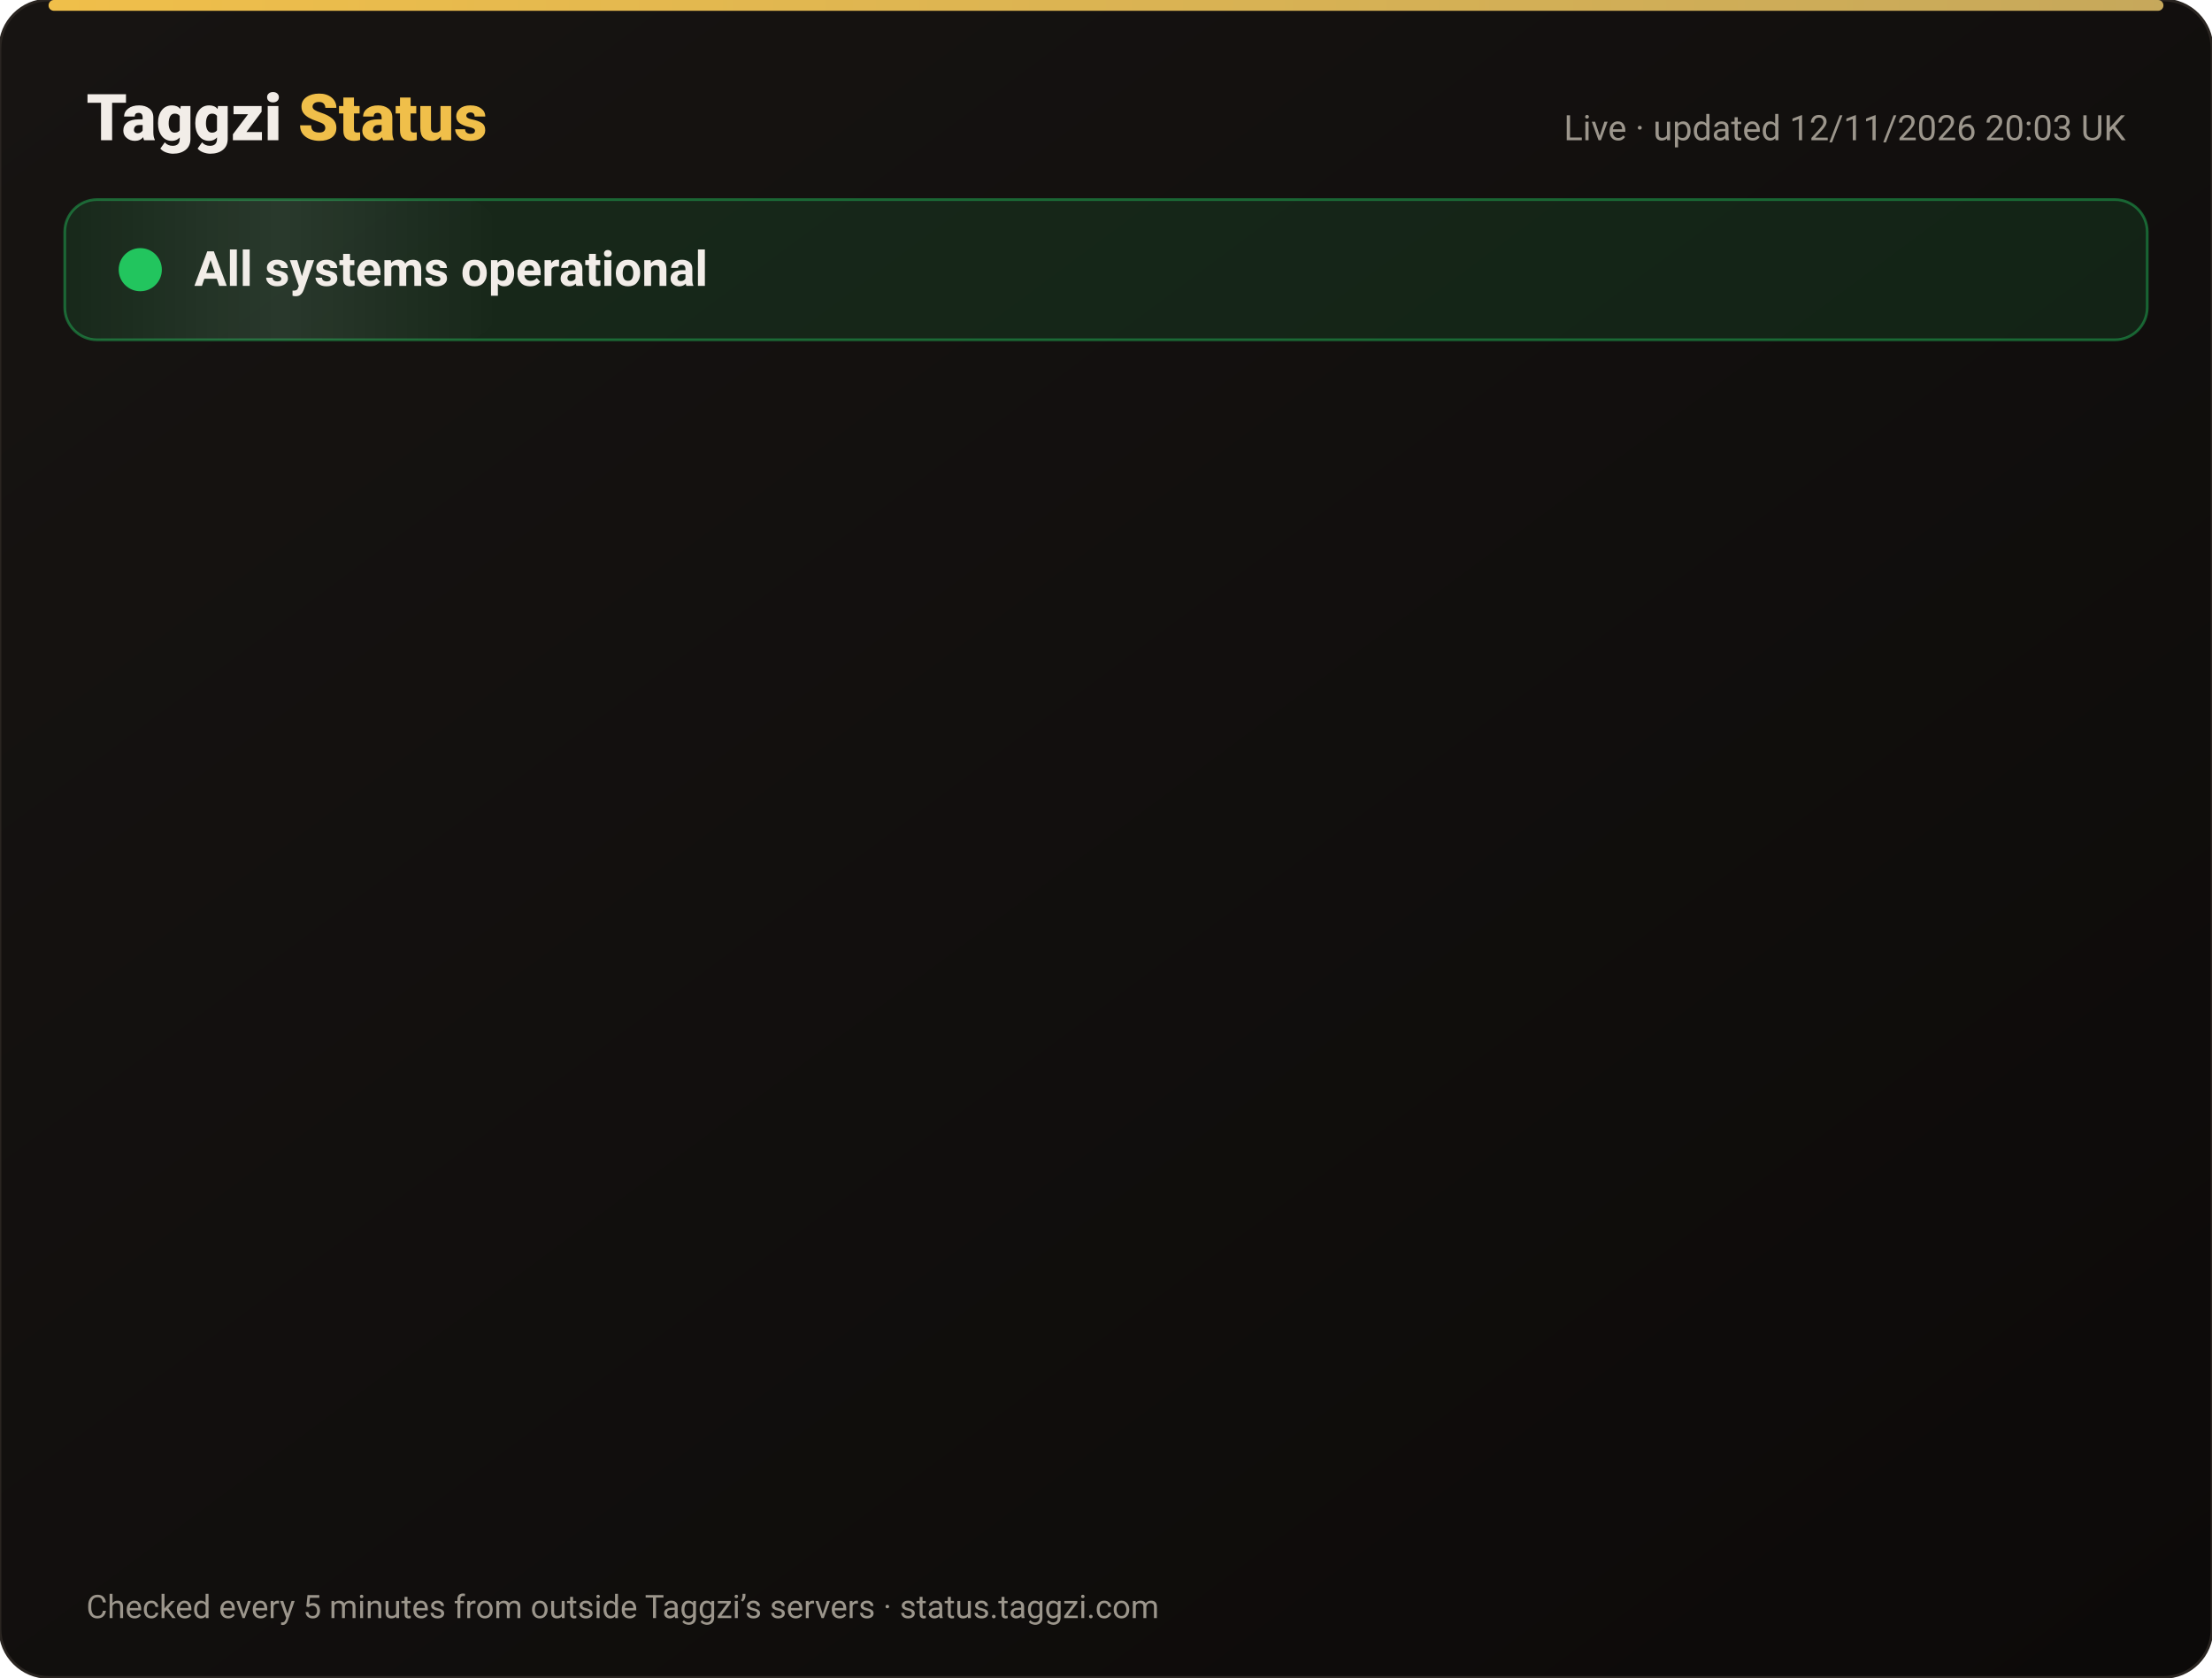
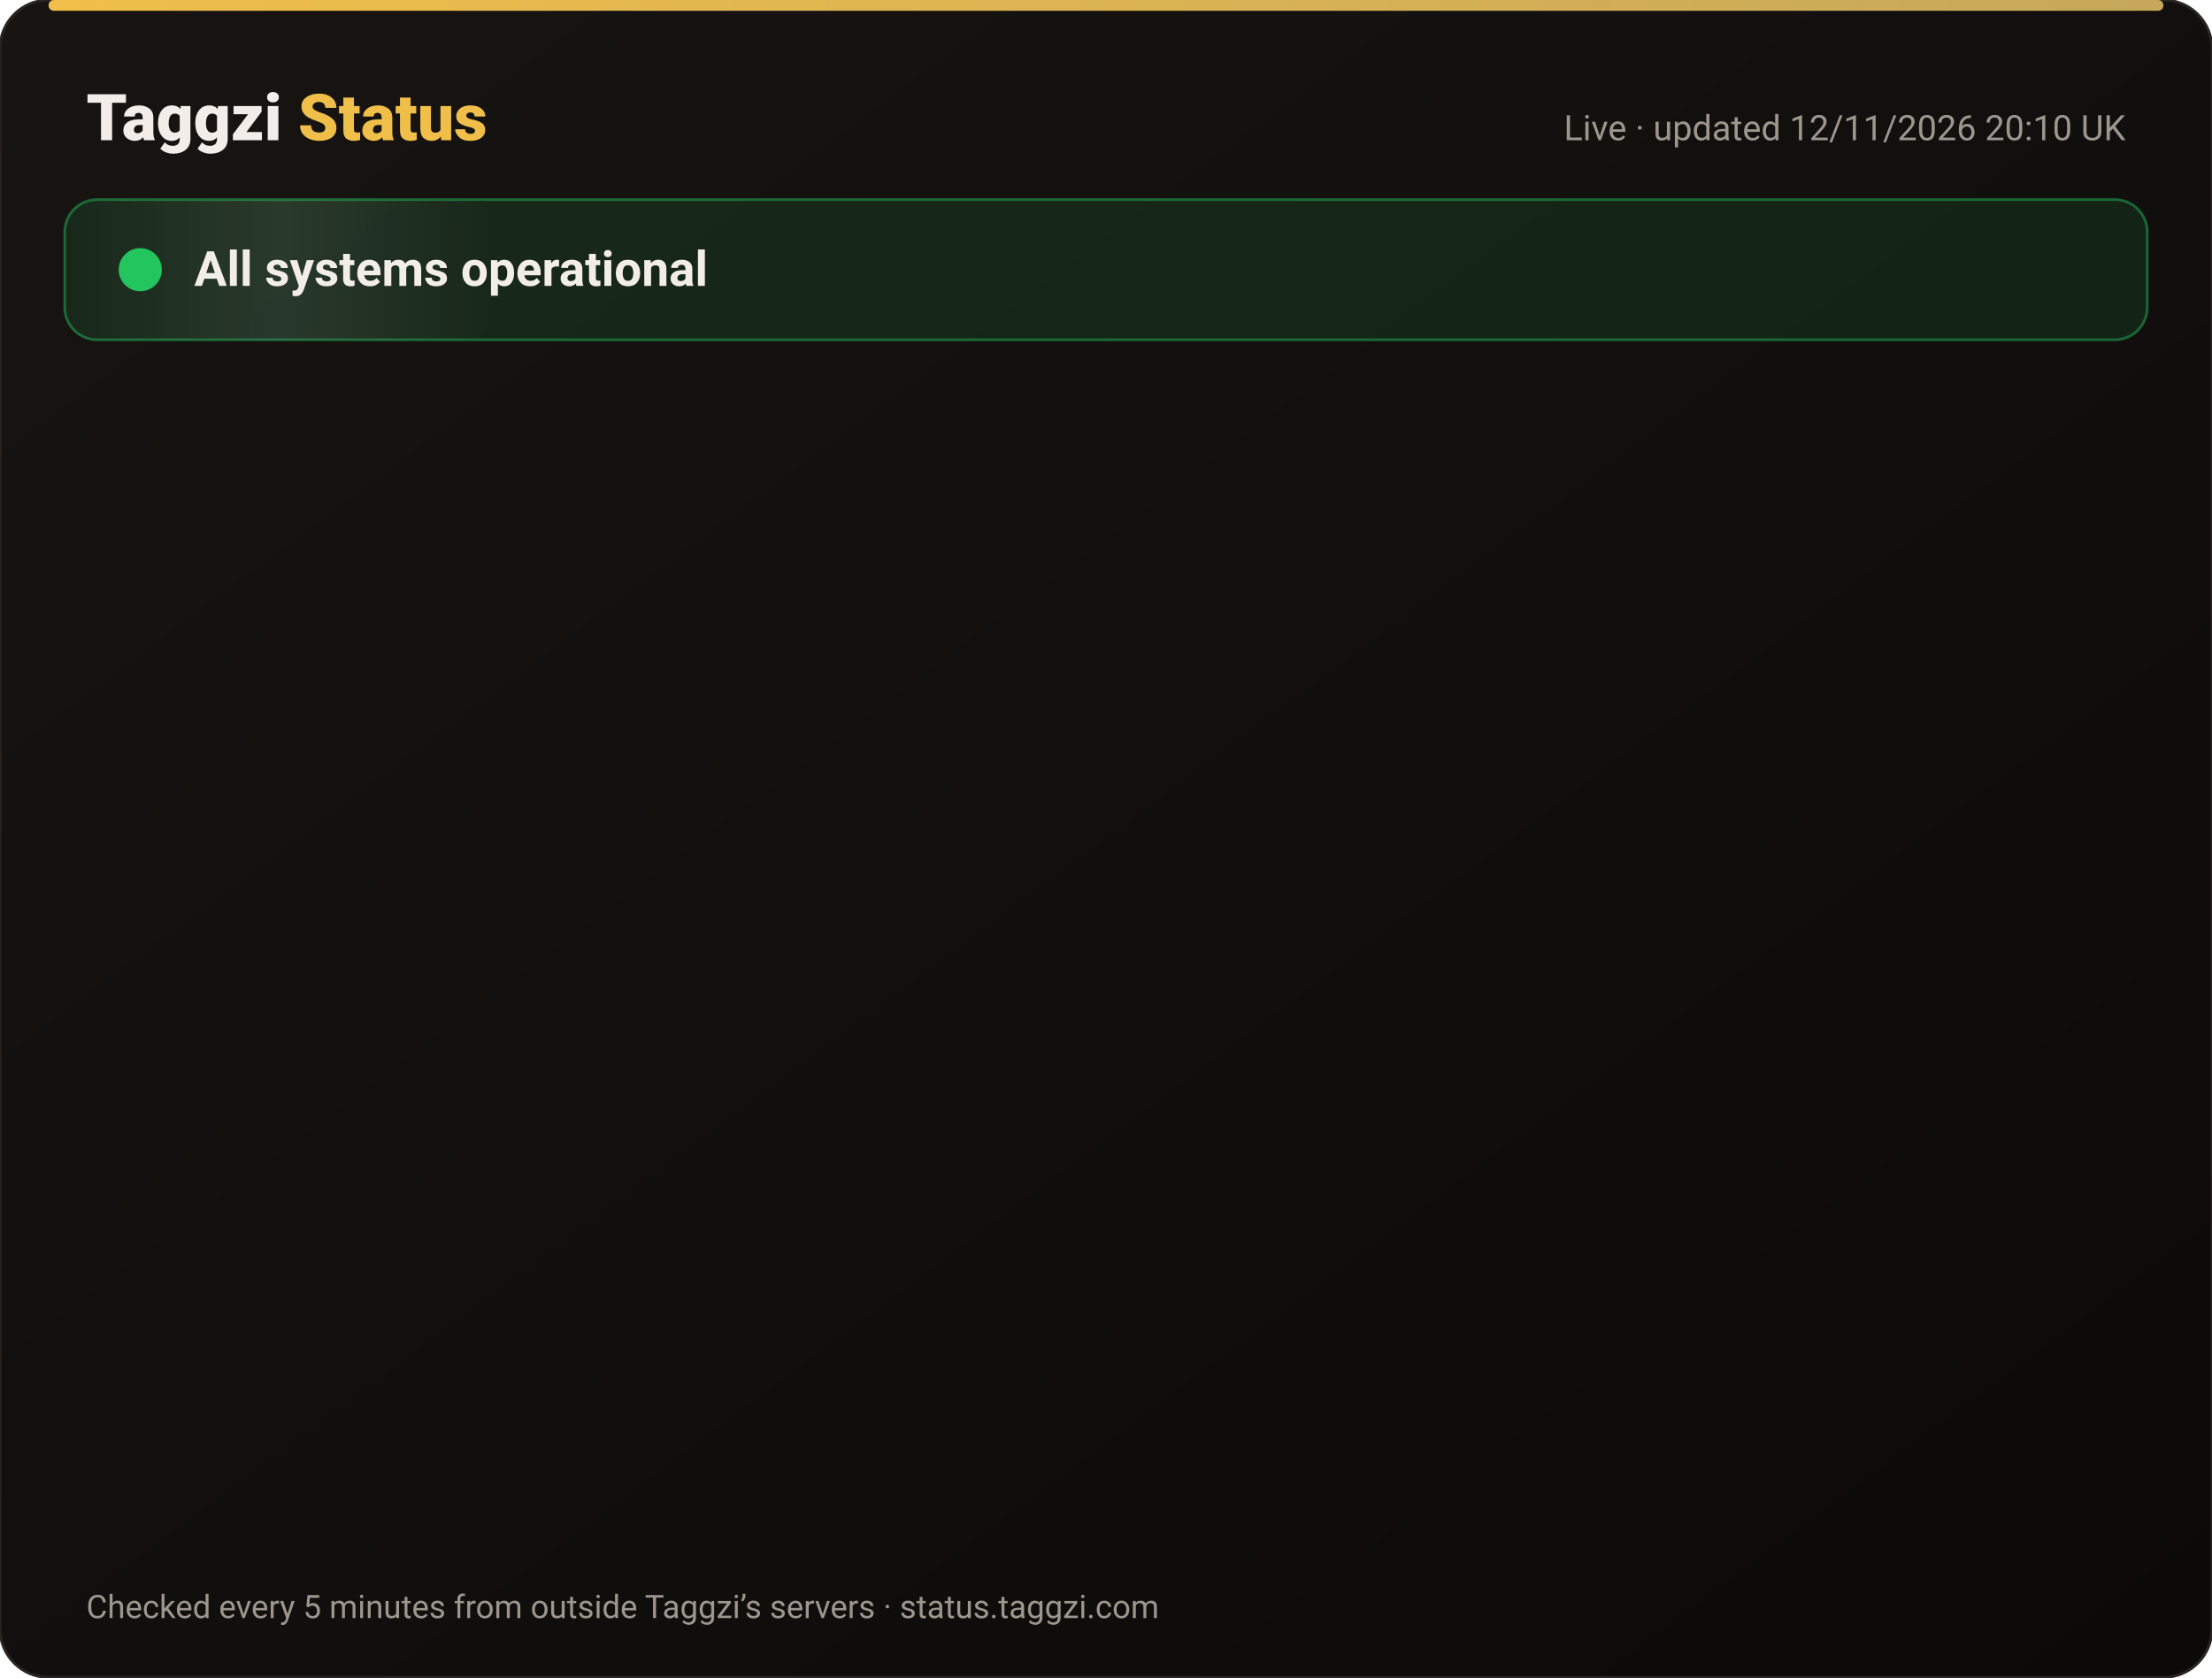
<svg xmlns="http://www.w3.org/2000/svg" width="820" height="622" viewBox="0 0 820 622" font-family="-apple-system,Segoe UI,Roboto,Helvetica,Arial,sans-serif">
  <defs>
    <linearGradient id="bg" x1="0" y1="0" x2="1" y2="1">
      <stop offset="0" stop-color="#171412" />
      <stop offset="1" stop-color="#0C0A09" />
    </linearGradient>
    <linearGradient id="gold" x1="0" x2="1">
      <stop offset="0" stop-color="#F0BF4A" />
      <stop offset="1" stop-color="#c6a85b" />
    </linearGradient>
    <linearGradient id="shine" x1="0" x2="1">
      <stop offset="0" stop-color="#fff" stop-opacity="0" />
      <stop offset=".5" stop-color="#fff" stop-opacity=".08" />
      <stop offset="1" stop-color="#fff" stop-opacity="0" />
    </linearGradient>
  </defs>
  <rect width="820" height="622" rx="18" fill="url(#bg)" stroke="#2a2521" />
  <rect x="18" y="0" width="784" height="4" rx="2" fill="url(#gold)" />
  <text x="32" y="52" font-size="24" font-weight="800" fill="#F2EDE8">Taggzi <tspan fill="#F0BF4A">Status</tspan>
  </text>
-   <text x="788" y="52" font-size="13" fill="#9C968C" text-anchor="end">Live · updated 12/11/2026 20:03 UK</text>
+   <text x="788" y="52" font-size="13" fill="#9C968C" text-anchor="end">Live · updated 12/11/2026 20:10 UK</text>
  <rect x="24" y="74" width="772" height="52" rx="12" fill="#22c55e" fill-opacity=".12" stroke="#22c55e" stroke-opacity=".45" />
  <rect x="24" y="74" width="160" height="52" rx="12" fill="url(#shine)">
    <animate attributeName="x" from="-160" to="820" dur="4s" repeatCount="indefinite" />
  </rect>
  <circle cx="52" cy="100" r="7" fill="#22c55e" />
  <circle cx="52" cy="100" r="7" fill="none" stroke="#22c55e" stroke-width="2">
    <animate attributeName="r" values="7;15;7" dur="2s" repeatCount="indefinite" />
    <animate attributeName="opacity" values=".9;0;.9" dur="2s" repeatCount="indefinite" />
  </circle>
  <text x="72" y="106" font-size="18" font-weight="700" fill="#F2EDE8">All systems operational</text>
  <g opacity="0">
    <animate attributeName="opacity" from="0" to="1" begin="0.00s" dur=".6s" fill="freeze" />
    <line x1="32" y1="188" x2="788" y2="188" stroke="#2a2521" />
    <circle cx="44" cy="166" r="6" fill="#22c55e">
      <animate attributeName="opacity" values="1;.45;1" dur="2.4s" begin="0.00s" repeatCount="indefinite" />
    </circle>
    <text x="62" y="171" font-size="15" font-weight="650" fill="#F2EDE8">Website</text>
    <text x="630" y="171" font-size="13" fill="#9C968C" text-anchor="end">99.97% uptime</text>
    <rect x="648" y="154" width="140" height="24" rx="12" fill="#22c55e" fill-opacity=".14" stroke="#22c55e" stroke-opacity=".5" />
    <text x="718" y="171" font-size="12" font-weight="700" fill="#22c55e" text-anchor="middle">Operational</text>
  </g>
  <g opacity="0">
    <animate attributeName="opacity" from="0" to="1" begin="0.15s" dur=".6s" fill="freeze" />
    <line x1="32" y1="234" x2="788" y2="234" stroke="#2a2521" />
    <circle cx="44" cy="212" r="6" fill="#22c55e">
      <animate attributeName="opacity" values="1;.45;1" dur="2.4s" begin="0.15s" repeatCount="indefinite" />
    </circle>
    <text x="62" y="217" font-size="15" font-weight="650" fill="#F2EDE8">Tag scans</text>
    <text x="630" y="217" font-size="13" fill="#9C968C" text-anchor="end">99.97% uptime</text>
    <rect x="648" y="200" width="140" height="24" rx="12" fill="#22c55e" fill-opacity=".14" stroke="#22c55e" stroke-opacity=".5" />
    <text x="718" y="217" font-size="12" font-weight="700" fill="#22c55e" text-anchor="middle">Operational</text>
  </g>
  <g opacity="0">
    <animate attributeName="opacity" from="0" to="1" begin="0.30s" dur=".6s" fill="freeze" />
    <line x1="32" y1="280" x2="788" y2="280" stroke="#2a2521" />
    <circle cx="44" cy="258" r="6" fill="#22c55e">
      <animate attributeName="opacity" values="1;.45;1" dur="2.4s" begin="0.30s" repeatCount="indefinite" />
    </circle>
    <text x="62" y="263" font-size="15" font-weight="650" fill="#F2EDE8">Manual tag lookup</text>
    <text x="630" y="263" font-size="13" fill="#9C968C" text-anchor="end">99.97% uptime</text>
    <rect x="648" y="246" width="140" height="24" rx="12" fill="#22c55e" fill-opacity=".14" stroke="#22c55e" stroke-opacity=".5" />
    <text x="718" y="263" font-size="12" font-weight="700" fill="#22c55e" text-anchor="middle">Operational</text>
  </g>
  <g opacity="0">
    <animate attributeName="opacity" from="0" to="1" begin="0.45s" dur=".6s" fill="freeze" />
    <line x1="32" y1="326" x2="788" y2="326" stroke="#2a2521" />
    <circle cx="44" cy="304" r="6" fill="#22c55e">
      <animate attributeName="opacity" values="1;.45;1" dur="2.4s" begin="0.45s" repeatCount="indefinite" />
    </circle>
    <text x="62" y="309" font-size="15" font-weight="650" fill="#F2EDE8">App &amp; login</text>
    <text x="630" y="309" font-size="13" fill="#9C968C" text-anchor="end">99.97% uptime</text>
    <rect x="648" y="292" width="140" height="24" rx="12" fill="#22c55e" fill-opacity=".14" stroke="#22c55e" stroke-opacity=".5" />
    <text x="718" y="309" font-size="12" font-weight="700" fill="#22c55e" text-anchor="middle">Operational</text>
  </g>
  <g opacity="0">
    <animate attributeName="opacity" from="0" to="1" begin="0.60s" dur=".6s" fill="freeze" />
    <line x1="32" y1="372" x2="788" y2="372" stroke="#2a2521" />
    <circle cx="44" cy="350" r="6" fill="#22c55e">
      <animate attributeName="opacity" values="1;.45;1" dur="2.4s" begin="0.60s" repeatCount="indefinite" />
    </circle>
    <text x="62" y="355" font-size="15" font-weight="650" fill="#F2EDE8">Community alerts</text>
    <text x="630" y="355" font-size="13" fill="#9C968C" text-anchor="end">99.97% uptime</text>
    <rect x="648" y="338" width="140" height="24" rx="12" fill="#22c55e" fill-opacity=".14" stroke="#22c55e" stroke-opacity=".5" />
    <text x="718" y="355" font-size="12" font-weight="700" fill="#22c55e" text-anchor="middle">Operational</text>
  </g>
  <g opacity="0">
    <animate attributeName="opacity" from="0" to="1" begin="0.75s" dur=".6s" fill="freeze" />
    <line x1="32" y1="418" x2="788" y2="418" stroke="#2a2521" />
    <circle cx="44" cy="396" r="6" fill="#22c55e">
      <animate attributeName="opacity" values="1;.45;1" dur="2.4s" begin="0.75s" repeatCount="indefinite" />
    </circle>
    <text x="62" y="401" font-size="15" font-weight="650" fill="#F2EDE8">Private calling</text>
    <text x="630" y="401" font-size="13" fill="#9C968C" text-anchor="end">99.97% uptime</text>
    <rect x="648" y="384" width="140" height="24" rx="12" fill="#22c55e" fill-opacity=".14" stroke="#22c55e" stroke-opacity=".5" />
    <text x="718" y="401" font-size="12" font-weight="700" fill="#22c55e" text-anchor="middle">Operational</text>
  </g>
  <g opacity="0">
    <animate attributeName="opacity" from="0" to="1" begin="0.90s" dur=".6s" fill="freeze" />
    <line x1="32" y1="464" x2="788" y2="464" stroke="#2a2521" />
    <circle cx="44" cy="442" r="6" fill="#22c55e">
      <animate attributeName="opacity" values="1;.45;1" dur="2.4s" begin="0.90s" repeatCount="indefinite" />
    </circle>
    <text x="62" y="447" font-size="15" font-weight="650" fill="#F2EDE8">Payments</text>
    <text x="630" y="447" font-size="13" fill="#9C968C" text-anchor="end">99.96% uptime</text>
    <rect x="648" y="430" width="140" height="24" rx="12" fill="#22c55e" fill-opacity=".14" stroke="#22c55e" stroke-opacity=".5" />
    <text x="718" y="447" font-size="12" font-weight="700" fill="#22c55e" text-anchor="middle">Operational</text>
  </g>
  <g opacity="0">
    <animate attributeName="opacity" from="0" to="1" begin="1.05s" dur=".6s" fill="freeze" />
    <line x1="32" y1="510" x2="788" y2="510" stroke="#2a2521" />
    <circle cx="44" cy="488" r="6" fill="#22c55e">
      <animate attributeName="opacity" values="1;.45;1" dur="2.4s" begin="1.05s" repeatCount="indefinite" />
    </circle>
    <text x="62" y="493" font-size="15" font-weight="650" fill="#F2EDE8">Email &amp; support</text>
    <text x="630" y="493" font-size="13" fill="#9C968C" text-anchor="end">99.97% uptime</text>
    <rect x="648" y="476" width="140" height="24" rx="12" fill="#22c55e" fill-opacity=".14" stroke="#22c55e" stroke-opacity=".5" />
    <text x="718" y="493" font-size="12" font-weight="700" fill="#22c55e" text-anchor="middle">Operational</text>
  </g>
  <g opacity="0">
    <animate attributeName="opacity" from="0" to="1" begin="1.20s" dur=".6s" fill="freeze" />
    <line x1="32" y1="556" x2="788" y2="556" stroke="#2a2521" />
    <circle cx="44" cy="534" r="6" fill="#22c55e">
      <animate attributeName="opacity" values="1;.45;1" dur="2.4s" begin="1.20s" repeatCount="indefinite" />
    </circle>
    <text x="62" y="539" font-size="15" font-weight="650" fill="#F2EDE8">Secure connection (SSL)</text>
    <text x="630" y="539" font-size="13" fill="#9C968C" text-anchor="end">100.00% uptime</text>
    <rect x="648" y="522" width="140" height="24" rx="12" fill="#22c55e" fill-opacity=".14" stroke="#22c55e" stroke-opacity=".5" />
    <text x="718" y="539" font-size="12" font-weight="700" fill="#22c55e" text-anchor="middle">Operational</text>
  </g>
  <text x="32" y="600" font-size="12" fill="#9C968C">Checked every 5 minutes from outside Taggzi’s servers · status.taggzi.com</text>
</svg>
